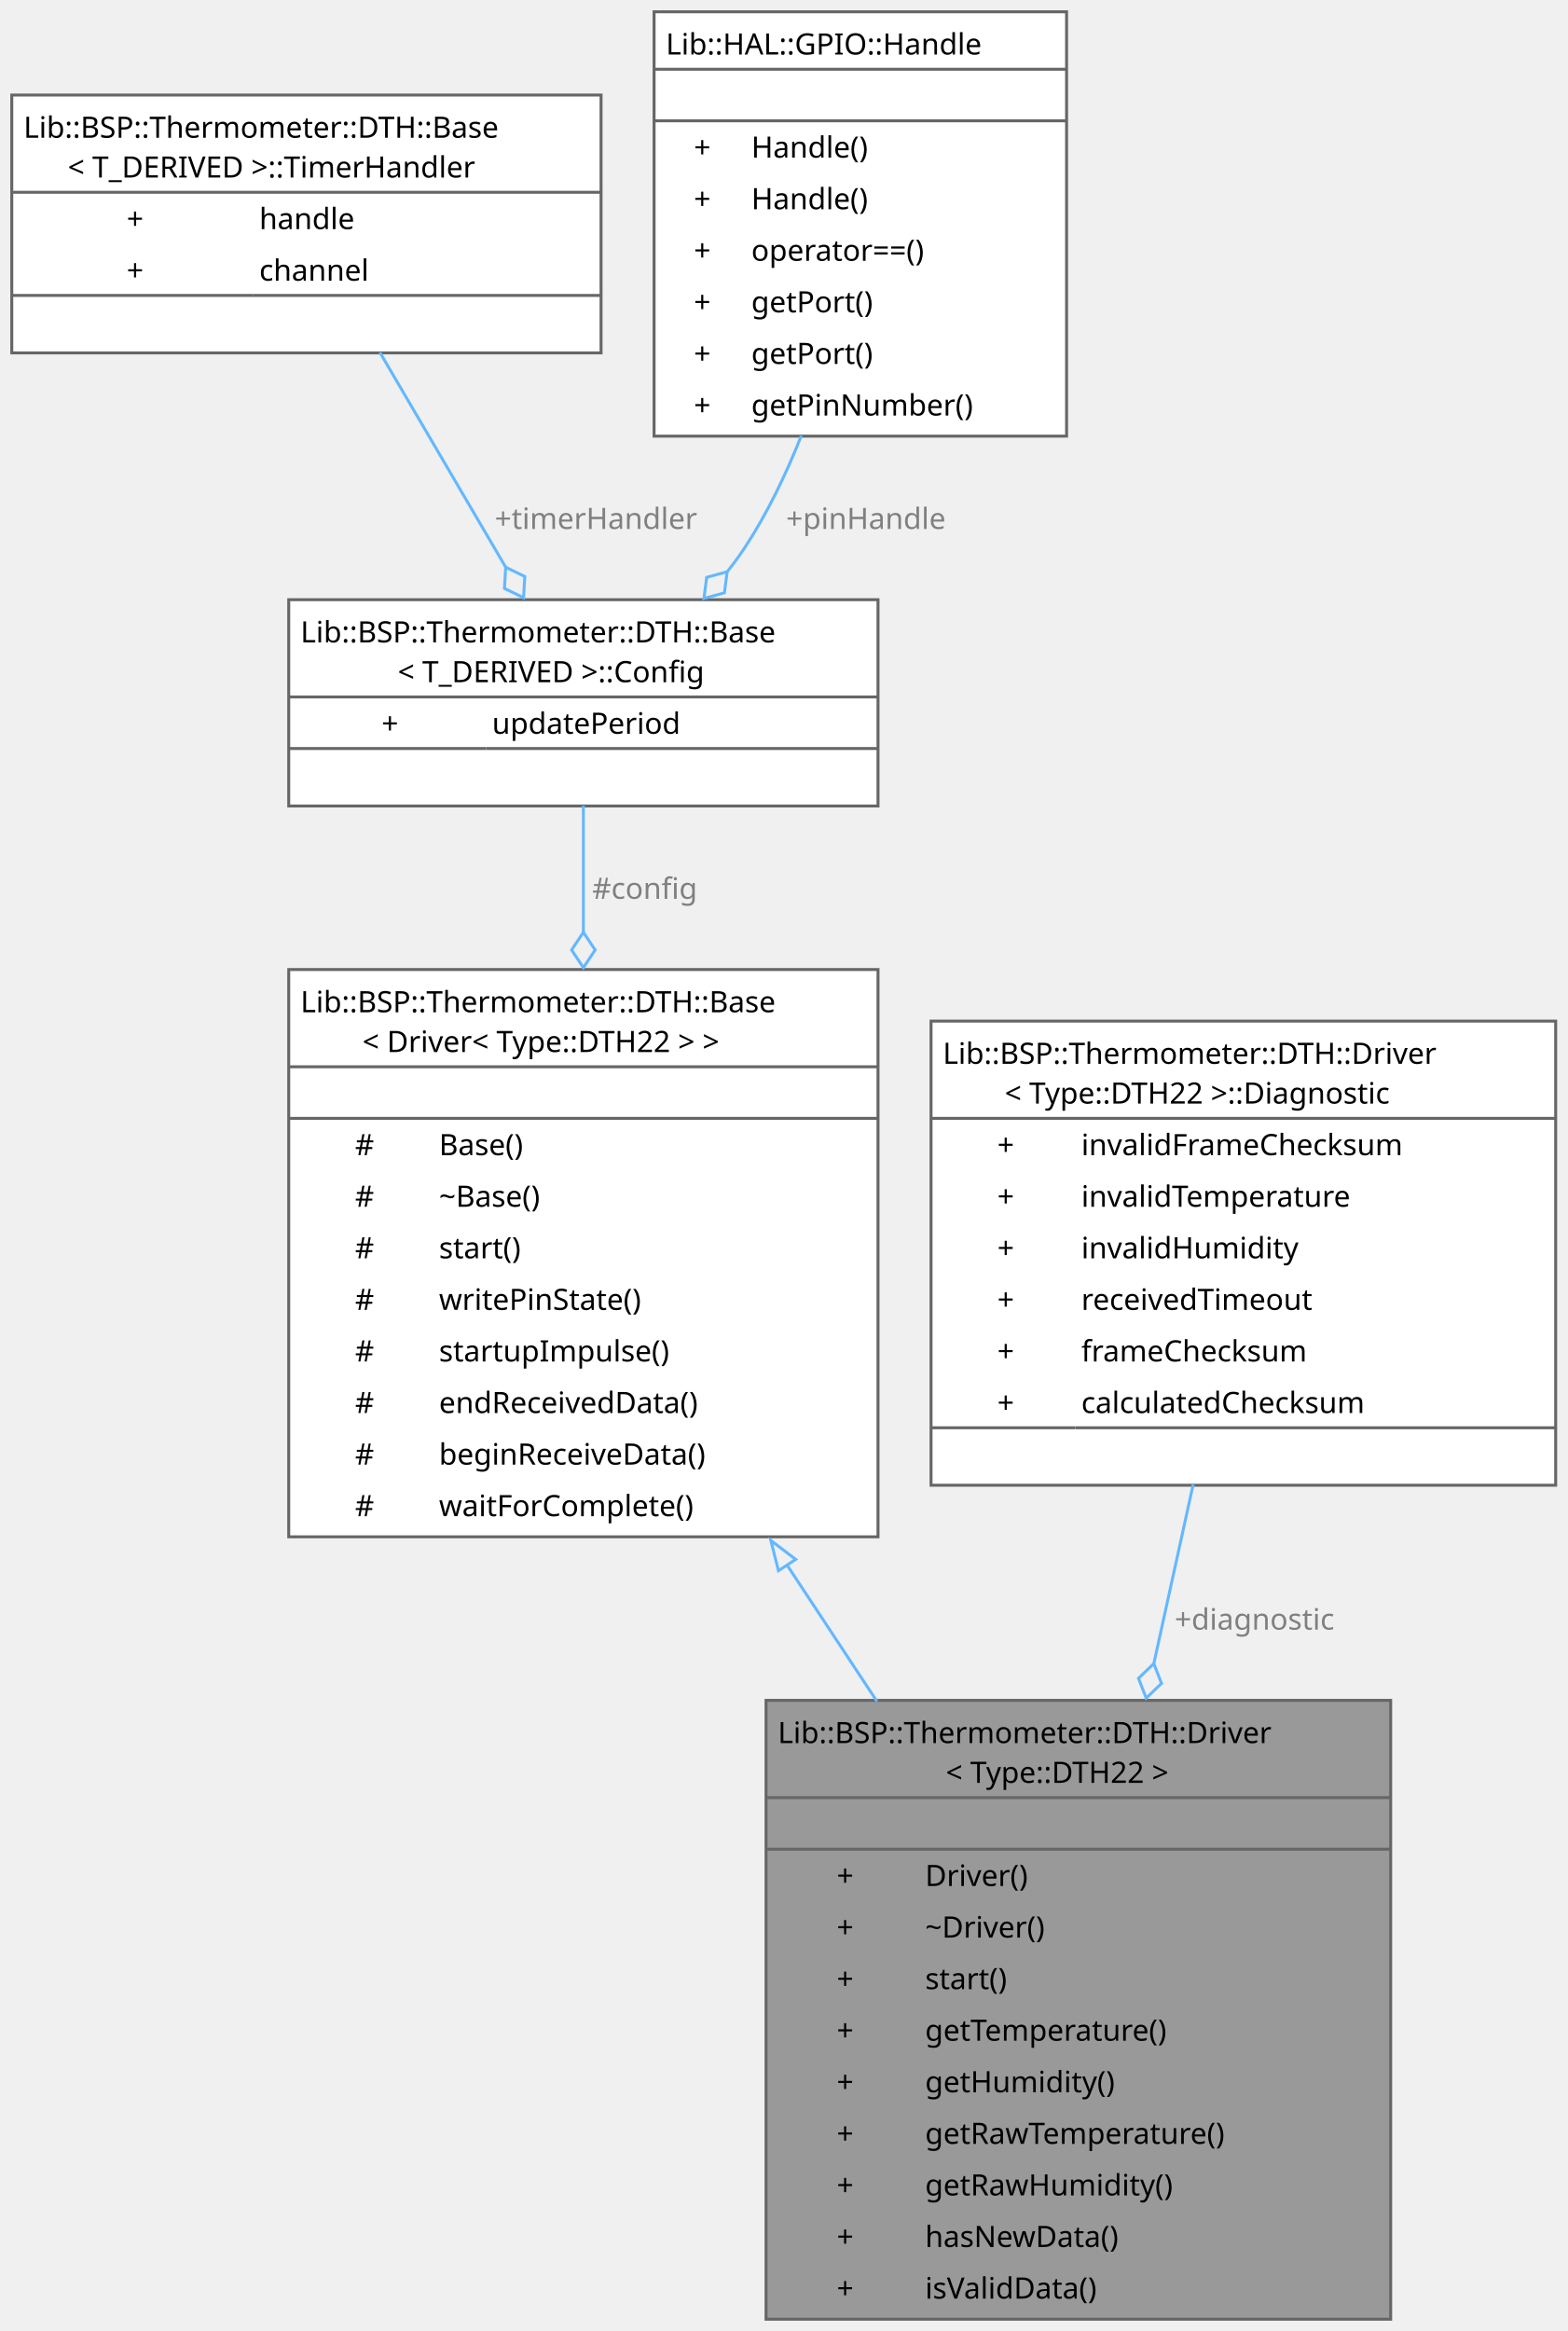
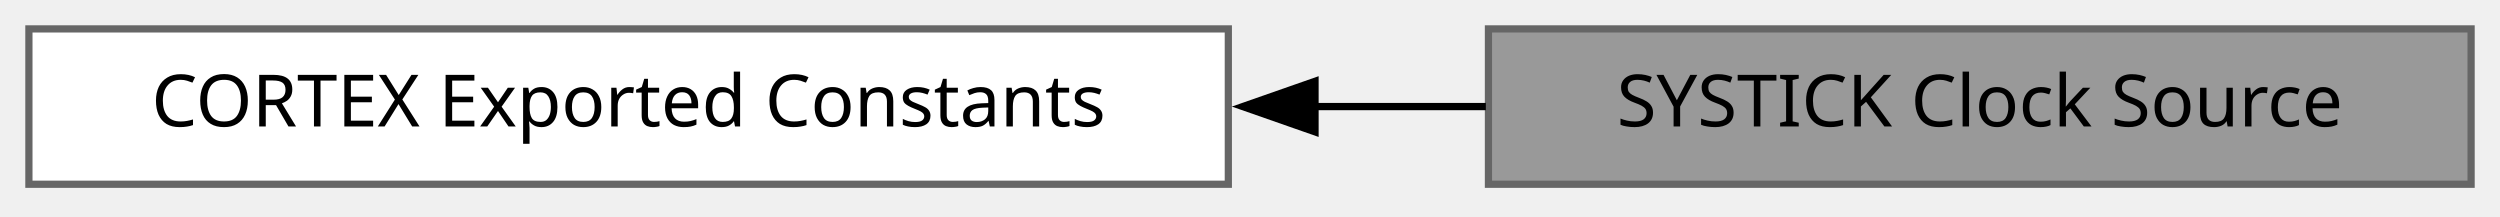
- <svg xmlns="http://www.w3.org/2000/svg" xmlns:xlink="http://www.w3.org/1999/xlink" width="532pt" height="791pt" viewBox="0.00 0.00 532.00 791.00">
-   <g id="graph0" class="graph" transform="scale(1 1) rotate(0) translate(4 787)">
+ <svg xmlns="http://www.w3.org/2000/svg" xmlns:xlink="http://www.w3.org/1999/xlink" width="346pt" height="30pt" viewBox="0.00 0.00 346.00 30.00">
+   <g id="graph0" class="graph" transform="scale(1 1) rotate(0) translate(4 25.5)">
    <g id="Node000001" class="node">
      <g id="a_Node000001">
-         <a xlink:title="Concrete driver implementation for the DHT22 sensor.">
-           <polygon fill="#999999" stroke="none" points="468,-210 256,-210 256,0 468,0 468,-210" />
-           <polygon fill="#666666" stroke="#666666" points="256,-177 256,-177 468,-177 468,-177 256,-177" />
-           <polygon fill="#666666" stroke="#666666" points="256,-159.5 256,-159.5 468,-159.5 468,-159.5 256,-159.5" />
-           <polygon fill="none" stroke="#666666" points="256,0 256,-210 468,-210 468,0 256,0" />
-           <text xml:space="preserve" text-anchor="start" x="260" y="-195.5" font-family="JetBrains Mono" font-size="10.00">Lib::BSP::Thermometer::DTH::Driver</text>
-           <text xml:space="preserve" text-anchor="start" x="317" y="-182" font-family="JetBrains Mono" font-size="10.00">&lt; Type::DTH22 &gt;</text>
-           <text xml:space="preserve" text-anchor="start" x="359" y="-164.5" font-family="JetBrains Mono" font-size="10.00"> </text>
-           <text xml:space="preserve" text-anchor="start" x="280" y="-147" font-family="JetBrains Mono" font-size="10.00">+</text>
-           <text xml:space="preserve" text-anchor="start" x="310" y="-147" font-family="JetBrains Mono" font-size="10.00">Driver()</text>
-           <text xml:space="preserve" text-anchor="start" x="280" y="-129.5" font-family="JetBrains Mono" font-size="10.00">+</text>
-           <text xml:space="preserve" text-anchor="start" x="310" y="-129.5" font-family="JetBrains Mono" font-size="10.00">~Driver()</text>
-           <text xml:space="preserve" text-anchor="start" x="280" y="-112" font-family="JetBrains Mono" font-size="10.00">+</text>
-           <text xml:space="preserve" text-anchor="start" x="310" y="-112" font-family="JetBrains Mono" font-size="10.00">start()</text>
-           <text xml:space="preserve" text-anchor="start" x="280" y="-94.5" font-family="JetBrains Mono" font-size="10.00">+</text>
-           <text xml:space="preserve" text-anchor="start" x="310" y="-94.5" font-family="JetBrains Mono" font-size="10.00">getTemperature()</text>
-           <text xml:space="preserve" text-anchor="start" x="280" y="-77" font-family="JetBrains Mono" font-size="10.00">+</text>
-           <text xml:space="preserve" text-anchor="start" x="310" y="-77" font-family="JetBrains Mono" font-size="10.00">getHumidity()</text>
-           <text xml:space="preserve" text-anchor="start" x="280" y="-59.5" font-family="JetBrains Mono" font-size="10.00">+</text>
-           <text xml:space="preserve" text-anchor="start" x="310" y="-59.5" font-family="JetBrains Mono" font-size="10.00">getRawTemperature()</text>
-           <text xml:space="preserve" text-anchor="start" x="280" y="-42" font-family="JetBrains Mono" font-size="10.00">+</text>
-           <text xml:space="preserve" text-anchor="start" x="310" y="-42" font-family="JetBrains Mono" font-size="10.00">getRawHumidity()</text>
-           <text xml:space="preserve" text-anchor="start" x="280" y="-24.5" font-family="JetBrains Mono" font-size="10.00">+</text>
-           <text xml:space="preserve" text-anchor="start" x="310" y="-24.5" font-family="JetBrains Mono" font-size="10.00">hasNewData()</text>
-           <text xml:space="preserve" text-anchor="start" x="280" y="-7" font-family="JetBrains Mono" font-size="10.00">+</text>
-           <text xml:space="preserve" text-anchor="start" x="310" y="-7" font-family="JetBrains Mono" font-size="10.00">isValidData()</text>
+         <a xlink:title=" ">
+           <polygon fill="#999999" stroke="#666666" points="338,-21.5 202,-21.5 202,0 338,0 338,-21.5" />
+           <text xml:space="preserve" text-anchor="middle" x="270" y="-8" font-family="JetBrains Mono" font-size="10.00">SYSTICK Clock Source</text>
        </a>
      </g>
    </g>
    <g id="Node000002" class="node">
      <g id="a_Node000002">
-         <a xlink:href="../../d9/dbb/a01186.html" target="_top" xlink:title=" ">
-           <polygon fill="white" stroke="none" points="294,-458 94,-458 94,-265.5 294,-265.5 294,-458" />
-           <polygon fill="#666666" stroke="#666666" points="94,-425 94,-425 294,-425 294,-425 94,-425" />
-           <polygon fill="#666666" stroke="#666666" points="94,-407.5 94,-407.5 294,-407.5 294,-407.5 94,-407.5" />
-           <polygon fill="none" stroke="#666666" points="94,-265.5 94,-458 294,-458 294,-265.5 94,-265.5" />
-           <text xml:space="preserve" text-anchor="start" x="98" y="-443.5" font-family="JetBrains Mono" font-size="10.00">Lib::BSP::Thermometer::DTH::Base</text>
-           <text xml:space="preserve" text-anchor="start" x="119" y="-430" font-family="JetBrains Mono" font-size="10.00">&lt; Driver&lt; Type::DTH22 &gt; &gt;</text>
-           <text xml:space="preserve" text-anchor="start" x="191" y="-412.5" font-family="JetBrains Mono" font-size="10.00"> </text>
-           <text xml:space="preserve" text-anchor="start" x="116.5" y="-395" font-family="JetBrains Mono" font-size="10.00">#</text>
-           <text xml:space="preserve" text-anchor="start" x="145" y="-395" font-family="JetBrains Mono" font-size="10.00">Base()</text>
-           <text xml:space="preserve" text-anchor="start" x="116.5" y="-377.5" font-family="JetBrains Mono" font-size="10.00">#</text>
-           <text xml:space="preserve" text-anchor="start" x="145" y="-377.5" font-family="JetBrains Mono" font-size="10.00">~Base()</text>
-           <text xml:space="preserve" text-anchor="start" x="116.5" y="-360" font-family="JetBrains Mono" font-size="10.00">#</text>
-           <text xml:space="preserve" text-anchor="start" x="145" y="-360" font-family="JetBrains Mono" font-size="10.00">start()</text>
-           <text xml:space="preserve" text-anchor="start" x="116.5" y="-342.5" font-family="JetBrains Mono" font-size="10.00">#</text>
-           <text xml:space="preserve" text-anchor="start" x="145" y="-342.5" font-family="JetBrains Mono" font-size="10.00">writePinState()</text>
-           <text xml:space="preserve" text-anchor="start" x="116.5" y="-325" font-family="JetBrains Mono" font-size="10.00">#</text>
-           <text xml:space="preserve" text-anchor="start" x="145" y="-325" font-family="JetBrains Mono" font-size="10.00">startupImpulse()</text>
-           <text xml:space="preserve" text-anchor="start" x="116.5" y="-307.5" font-family="JetBrains Mono" font-size="10.00">#</text>
-           <text xml:space="preserve" text-anchor="start" x="145" y="-307.5" font-family="JetBrains Mono" font-size="10.00">endReceivedData()</text>
-           <text xml:space="preserve" text-anchor="start" x="116.5" y="-290" font-family="JetBrains Mono" font-size="10.00">#</text>
-           <text xml:space="preserve" text-anchor="start" x="145" y="-290" font-family="JetBrains Mono" font-size="10.00">beginReceiveData()</text>
-           <text xml:space="preserve" text-anchor="start" x="116.5" y="-272.5" font-family="JetBrains Mono" font-size="10.00">#</text>
-           <text xml:space="preserve" text-anchor="start" x="145" y="-272.5" font-family="JetBrains Mono" font-size="10.00">waitForComplete()</text>
+         <a xlink:href="../../d8/df3/a01195.html" target="_top" xlink:title=" ">
+           <polygon fill="white" stroke="#666666" points="166,-21.5 0,-21.5 0,0 166,0 166,-21.5" />
+           <text xml:space="preserve" text-anchor="middle" x="83" y="-8" font-family="JetBrains Mono" font-size="10.00">CORTEX Exported Constants</text>
        </a>
      </g>
    </g>
-     <g id="edge1_Node000001_Node000002" class="edge">
-       <g id="a_edge1_Node000001_Node000002">
-         <a xlink:title=" ">
-           <path fill="none" stroke="#63b8ff" d="M263.04,-256.05C273.15,-240.73 283.56,-224.95 293.65,-209.65" />
-           <polygon fill="none" stroke="#63b8ff" points="260.21,-253.99 257.63,-264.26 266.06,-257.84 260.21,-253.99" />
-         </a>
-       </g>
-     </g>
-     <g id="Node000003" class="node">
-       <g id="a_Node000003">
-         <a xlink:href="../../d9/d2e/a01194.html" target="_top" xlink:title="Configuration parameters for the DHT sensor driver.">
-           <polygon fill="white" stroke="none" points="294,-583.5 94,-583.5 94,-513.5 294,-513.5 294,-583.5" />
-           <polygon fill="#666666" stroke="#666666" points="94,-550.5 94,-550.5 294,-550.5 294,-550.5 94,-550.5" />
-           <polygon fill="#666666" stroke="#666666" points="94,-533 94,-533 161,-533 161,-533 94,-533" />
-           <polygon fill="#666666" stroke="#666666" points="161,-533 161,-533 294,-533 294,-533 161,-533" />
-           <polygon fill="none" stroke="#666666" points="94,-513.5 94,-583.5 294,-583.5 294,-513.5 94,-513.5" />
-           <text xml:space="preserve" text-anchor="start" x="98" y="-569" font-family="JetBrains Mono" font-size="10.00">Lib::BSP::Thermometer::DTH::Base</text>
-           <text xml:space="preserve" text-anchor="start" x="131" y="-555.5" font-family="JetBrains Mono" font-size="10.00">&lt; T_DERIVED &gt;::Config</text>
-           <text xml:space="preserve" text-anchor="start" x="125.5" y="-538" font-family="JetBrains Mono" font-size="10.00">+</text>
-           <text xml:space="preserve" text-anchor="start" x="163" y="-538" font-family="JetBrains Mono" font-size="10.00">updatePeriod</text>
-           <text xml:space="preserve" text-anchor="start" x="191" y="-520.5" font-family="JetBrains Mono" font-size="10.00"> </text>
-         </a>
-       </g>
-     </g>
-     <g id="edge2_Node000002_Node000003" class="edge">
-       <g id="a_edge2_Node000002_Node000003">
-         <a xlink:title=" ">
-           <path fill="none" stroke="#63b8ff" d="M194,-513.61C194,-501.04 194,-486 194,-470.37" />
-           <polygon fill="none" stroke="#63b8ff" points="194,-470.64 190,-464.64 194,-458.64 198,-464.64 194,-470.64" />
-         </a>
-       </g>
-       <text xml:space="preserve" text-anchor="start" x="197" y="-482" font-family="JetBrains Mono" font-size="10.00" fill="grey">#config</text>
-     </g>
-     <g id="Node000004" class="node">
-       <g id="a_Node000004">
-         <a xlink:href="../../dc/d19/a01190.html" target="_top" xlink:title="Hardware timer handle and input capture channel used for signal timing.">
-           <polygon fill="white" stroke="none" points="200,-754.75 0,-754.75 0,-667.25 200,-667.25 200,-754.75" />
-           <polygon fill="#666666" stroke="#666666" points="0,-721.75 0,-721.75 200,-721.75 200,-721.75 0,-721.75" />
-           <polygon fill="#666666" stroke="#666666" points="0,-686.75 0,-686.75 82,-686.75 82,-686.75 0,-686.75" />
-           <polygon fill="#666666" stroke="#666666" points="82,-686.75 82,-686.75 200,-686.75 200,-686.75 82,-686.75" />
-           <polygon fill="none" stroke="#666666" points="0,-667.25 0,-754.75 200,-754.75 200,-667.25 0,-667.25" />
-           <text xml:space="preserve" text-anchor="start" x="4" y="-740.25" font-family="JetBrains Mono" font-size="10.00">Lib::BSP::Thermometer::DTH::Base</text>
-           <text xml:space="preserve" text-anchor="start" x="19" y="-726.75" font-family="JetBrains Mono" font-size="10.00">&lt; T_DERIVED &gt;::TimerHandler</text>
-           <text xml:space="preserve" text-anchor="start" x="39" y="-709.25" font-family="JetBrains Mono" font-size="10.00">+</text>
-           <text xml:space="preserve" text-anchor="start" x="84" y="-709.25" font-family="JetBrains Mono" font-size="10.00">handle</text>
-           <text xml:space="preserve" text-anchor="start" x="39" y="-691.75" font-family="JetBrains Mono" font-size="10.00">+</text>
-           <text xml:space="preserve" text-anchor="start" x="84" y="-691.75" font-family="JetBrains Mono" font-size="10.00">channel</text>
-           <text xml:space="preserve" text-anchor="start" x="97" y="-674.25" font-family="JetBrains Mono" font-size="10.00"> </text>
-         </a>
-       </g>
-     </g>
-     <g id="edge3_Node000003_Node000004" class="edge">
-       <g id="a_edge3_Node000003_Node000004">
-         <a xlink:title=" ">
-           <path fill="none" stroke="#63b8ff" d="M124.94,-667.41C138.11,-644.93 154.27,-617.34 167.64,-594.51" />
-           <polygon fill="none" stroke="#63b8ff" points="167.63,-594.52 167.21,-587.32 173.7,-584.17 174.12,-591.37 167.63,-594.52" />
-         </a>
-       </g>
-       <text xml:space="preserve" text-anchor="start" x="163.91" y="-607.5" font-family="JetBrains Mono" font-size="10.00" fill="grey">+timerHandler</text>
-     </g>
-     <g id="Node000005" class="node">
-       <g id="a_Node000005">
-         <a xlink:href="../../dd/d19/a01922.html" target="_top" xlink:title="Lightweight wrapper for GPIO pin configuration providing typed access.">
-           <polygon fill="white" stroke="none" points="358,-783 218,-783 218,-639 358,-639 358,-783" />
-           <polygon fill="#666666" stroke="#666666" points="218,-763.5 218,-763.5 358,-763.5 358,-763.5 218,-763.5" />
-           <polygon fill="#666666" stroke="#666666" points="218,-746 218,-746 358,-746 358,-746 218,-746" />
-           <polygon fill="none" stroke="#666666" points="218,-639 218,-783 358,-783 358,-639 218,-639" />
-           <text xml:space="preserve" text-anchor="start" x="222" y="-768.5" font-family="JetBrains Mono" font-size="10.00">Lib::HAL::GPIO::Handle</text>
-           <text xml:space="preserve" text-anchor="start" x="285" y="-751" font-family="JetBrains Mono" font-size="10.00"> </text>
-           <text xml:space="preserve" text-anchor="start" x="231.5" y="-733.5" font-family="JetBrains Mono" font-size="10.00">+</text>
-           <text xml:space="preserve" text-anchor="start" x="251" y="-733.5" font-family="JetBrains Mono" font-size="10.00">Handle()</text>
-           <text xml:space="preserve" text-anchor="start" x="231.5" y="-716" font-family="JetBrains Mono" font-size="10.00">+</text>
-           <text xml:space="preserve" text-anchor="start" x="251" y="-716" font-family="JetBrains Mono" font-size="10.00">Handle()</text>
-           <text xml:space="preserve" text-anchor="start" x="231.5" y="-698.5" font-family="JetBrains Mono" font-size="10.00">+</text>
-           <text xml:space="preserve" text-anchor="start" x="251" y="-698.5" font-family="JetBrains Mono" font-size="10.00">operator==()</text>
-           <text xml:space="preserve" text-anchor="start" x="231.5" y="-681" font-family="JetBrains Mono" font-size="10.00">+</text>
-           <text xml:space="preserve" text-anchor="start" x="251" y="-681" font-family="JetBrains Mono" font-size="10.00">getPort()</text>
-           <text xml:space="preserve" text-anchor="start" x="231.5" y="-663.5" font-family="JetBrains Mono" font-size="10.00">+</text>
-           <text xml:space="preserve" text-anchor="start" x="251" y="-663.5" font-family="JetBrains Mono" font-size="10.00">getPort()</text>
-           <text xml:space="preserve" text-anchor="start" x="231.5" y="-646" font-family="JetBrains Mono" font-size="10.00">+</text>
-           <text xml:space="preserve" text-anchor="start" x="251" y="-646" font-family="JetBrains Mono" font-size="10.00">getPinNumber()</text>
-         </a>
-       </g>
-     </g>
-     <g id="edge4_Node000003_Node000005" class="edge">
-       <g id="a_edge4_Node000003_Node000005">
-         <a xlink:title=" ">
-           <path fill="none" stroke="#63b8ff" d="M267.96,-639.11C262.79,-626.08 256.51,-612.97 249,-601.5 247.11,-598.61 245.03,-595.77 242.81,-592.99" />
-           <polygon fill="none" stroke="#63b8ff" points="242.8,-592.98 235.85,-591.09 234.92,-583.93 241.87,-585.83 242.8,-592.98" />
-         </a>
-       </g>
-       <text xml:space="preserve" text-anchor="start" x="262.79" y="-607.5" font-family="JetBrains Mono" font-size="10.00" fill="grey">+pinHandle</text>
-     </g>
-     <g id="Node000006" class="node">
-       <g id="a_Node000006">
-         <a xlink:href="../../d4/d5d/a01202.html" target="_top" xlink:title="&lt; Exported configuration type from the base class.">
-           <polygon fill="white" stroke="none" points="524,-440.5 312,-440.5 312,-283 524,-283 524,-440.5" />
-           <polygon fill="#666666" stroke="#666666" points="312,-407.5 312,-407.5 524,-407.5 524,-407.5 312,-407.5" />
-           <polygon fill="#666666" stroke="#666666" points="312,-302.5 312,-302.5 361,-302.5 361,-302.5 312,-302.5" />
-           <polygon fill="#666666" stroke="#666666" points="361,-302.5 361,-302.5 524,-302.5 524,-302.5 361,-302.5" />
-           <polygon fill="none" stroke="#666666" points="312,-283 312,-440.5 524,-440.5 524,-283 312,-283" />
-           <text xml:space="preserve" text-anchor="start" x="316" y="-426" font-family="JetBrains Mono" font-size="10.00">Lib::BSP::Thermometer::DTH::Driver</text>
-           <text xml:space="preserve" text-anchor="start" x="337" y="-412.5" font-family="JetBrains Mono" font-size="10.00">&lt; Type::DTH22 &gt;::Diagnostic</text>
-           <text xml:space="preserve" text-anchor="start" x="334.5" y="-395" font-family="JetBrains Mono" font-size="10.00">+</text>
-           <text xml:space="preserve" text-anchor="start" x="363" y="-395" font-family="JetBrains Mono" font-size="10.00">invalidFrameChecksum</text>
-           <text xml:space="preserve" text-anchor="start" x="334.5" y="-377.5" font-family="JetBrains Mono" font-size="10.00">+</text>
-           <text xml:space="preserve" text-anchor="start" x="363" y="-377.5" font-family="JetBrains Mono" font-size="10.00">invalidTemperature</text>
-           <text xml:space="preserve" text-anchor="start" x="334.5" y="-360" font-family="JetBrains Mono" font-size="10.00">+</text>
-           <text xml:space="preserve" text-anchor="start" x="363" y="-360" font-family="JetBrains Mono" font-size="10.00">invalidHumidity</text>
-           <text xml:space="preserve" text-anchor="start" x="334.5" y="-342.5" font-family="JetBrains Mono" font-size="10.00">+</text>
-           <text xml:space="preserve" text-anchor="start" x="363" y="-342.5" font-family="JetBrains Mono" font-size="10.00">receivedTimeout</text>
-           <text xml:space="preserve" text-anchor="start" x="334.5" y="-325" font-family="JetBrains Mono" font-size="10.00">+</text>
-           <text xml:space="preserve" text-anchor="start" x="363" y="-325" font-family="JetBrains Mono" font-size="10.00">frameChecksum</text>
-           <text xml:space="preserve" text-anchor="start" x="334.5" y="-307.5" font-family="JetBrains Mono" font-size="10.00">+</text>
-           <text xml:space="preserve" text-anchor="start" x="363" y="-307.5" font-family="JetBrains Mono" font-size="10.00">calculatedChecksum</text>
-           <text xml:space="preserve" text-anchor="start" x="415" y="-290" font-family="JetBrains Mono" font-size="10.00"> </text>
-         </a>
-       </g>
-     </g>
-     <g id="edge5_Node000001_Node000006" class="edge">
-       <g id="a_edge5_Node000001_Node000006">
-         <a xlink:title=" ">
-           <path fill="none" stroke="#63b8ff" d="M400.97,-283.28C396.76,-264.13 392.16,-243.18 387.64,-222.62" />
-           <polygon fill="none" stroke="#63b8ff" points="387.61,-222.48 382.41,-217.48 385.03,-210.76 390.22,-215.76 387.61,-222.48" />
-         </a>
-       </g>
-       <text xml:space="preserve" text-anchor="start" x="394.68" y="-234" font-family="JetBrains Mono" font-size="10.00" fill="grey">+diagnostic</text>
+     <g id="edge1" class="edge">
+       <path fill="none" stroke="black" d="M177.83,-10.75C185.86,-10.75 193.88,-10.75 201.64,-10.75" />
+       <polygon fill="black" stroke="black" points="178,-7.25 168,-10.75 178,-14.25 178,-7.25" />
    </g>
  </g>
</svg>
